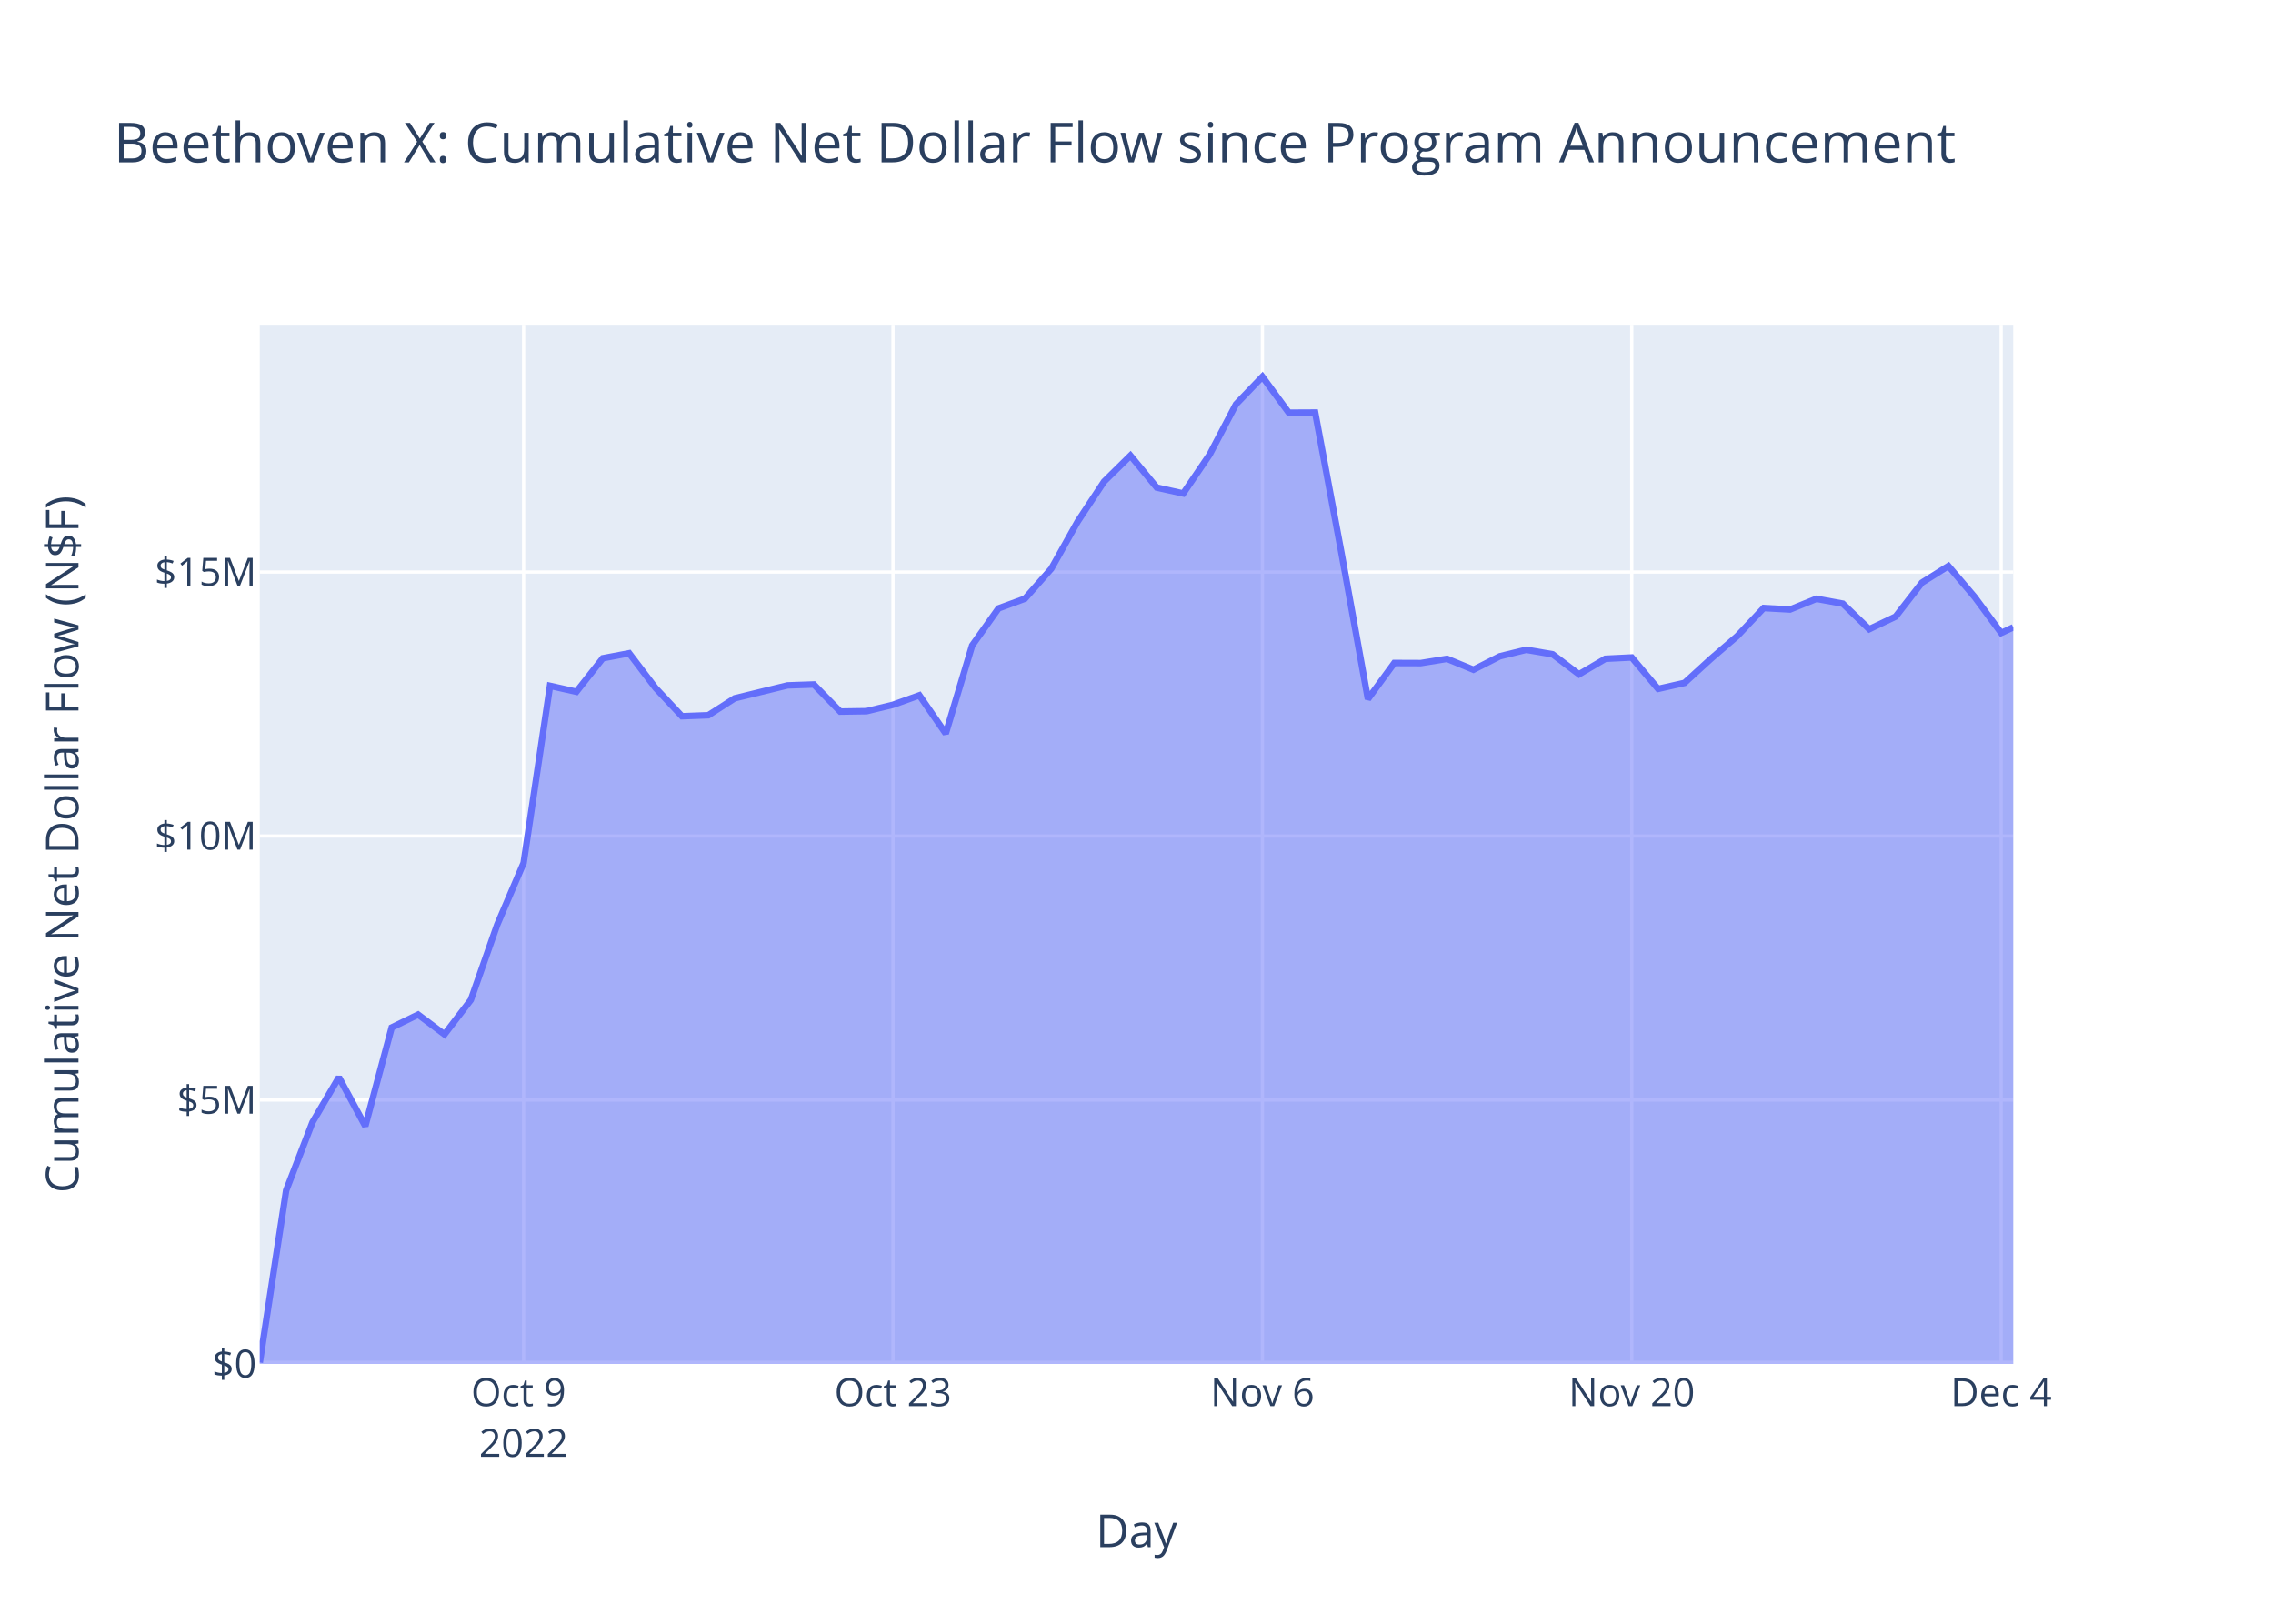
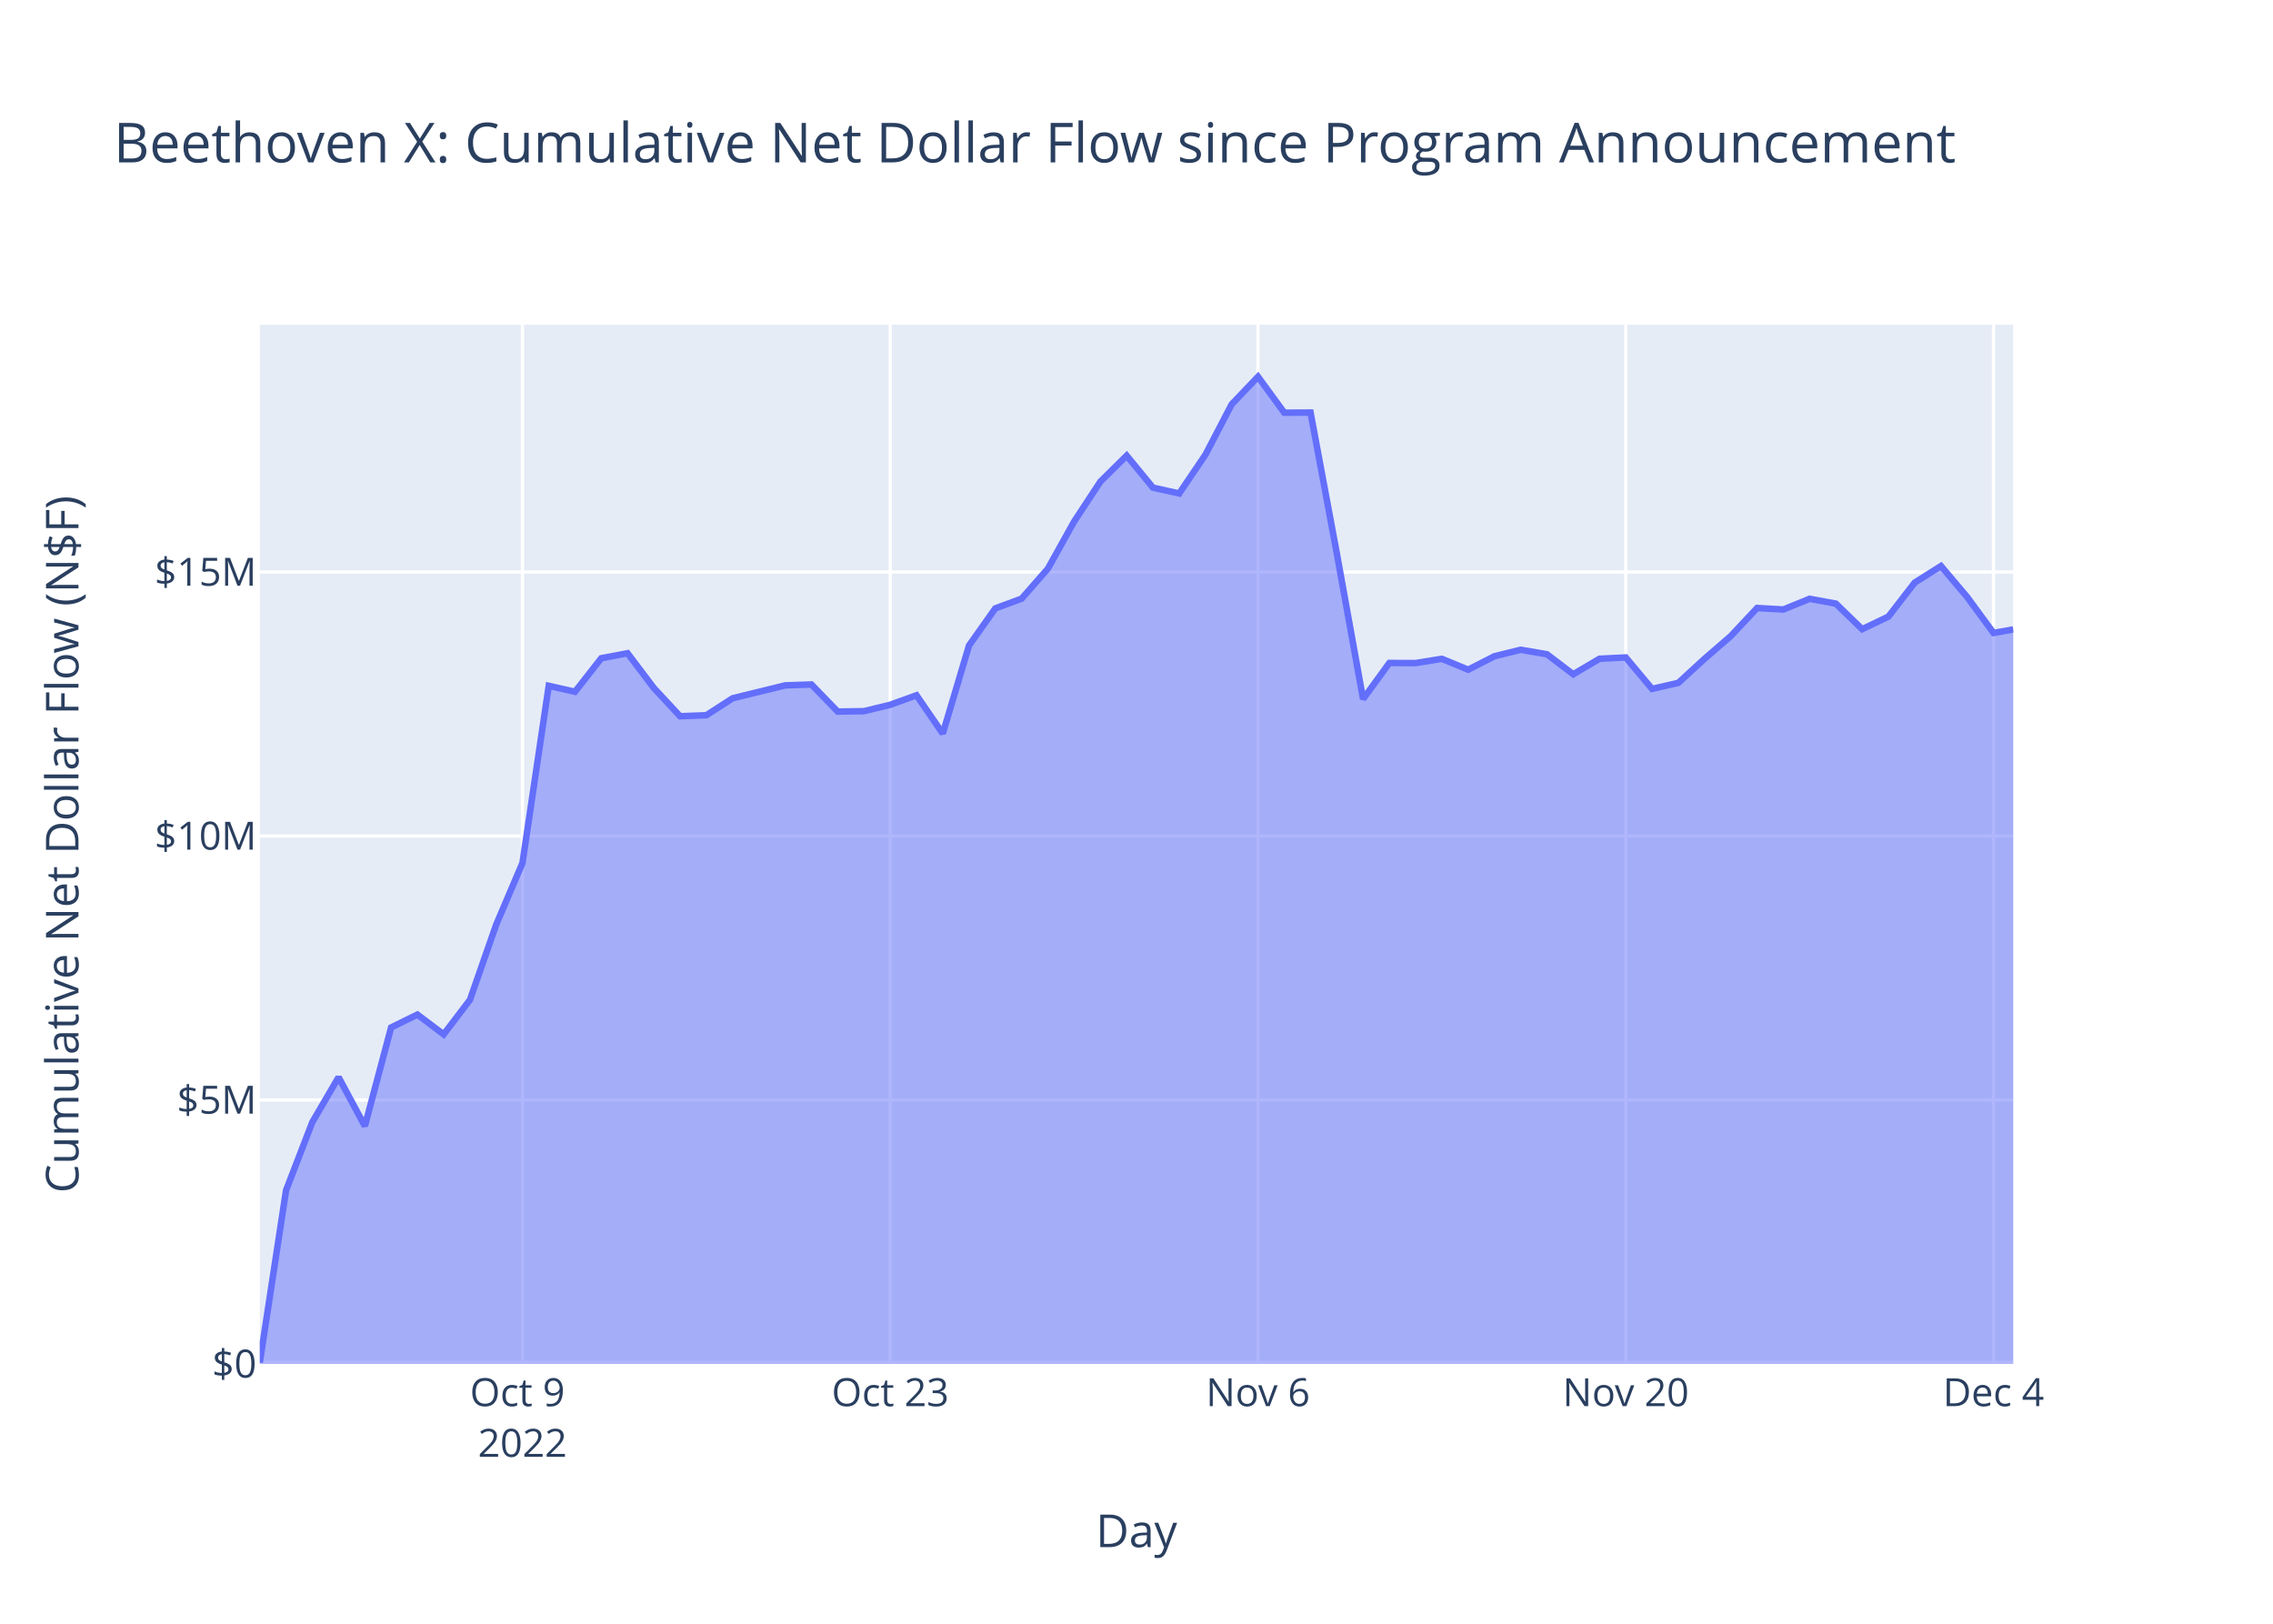
<svg xmlns="http://www.w3.org/2000/svg" class="main-svg" width="700" height="500" style="" viewBox="0 0 700 500">
  <rect x="0" y="0" width="700" height="500" style="fill: rgb(255, 255, 255); fill-opacity: 1;" />
-   <defs id="defs-df2bb5">
+   <defs id="defs-502480">
    <g class="clips">
-       <clipPath id="clipdf2bb5xyplot" class="plotclip">
+       <clipPath id="clip502480xyplot" class="plotclip">
        <rect width="540" height="320" />
      </clipPath>
-       <clipPath class="axesclip" id="clipdf2bb5x">
+       <clipPath class="axesclip" id="clip502480x">
        <rect x="80" y="0" width="540" height="500" />
      </clipPath>
-       <clipPath class="axesclip" id="clipdf2bb5y">
+       <clipPath class="axesclip" id="clip502480y">
        <rect x="0" y="100" width="700" height="320" />
      </clipPath>
-       <clipPath class="axesclip" id="clipdf2bb5xy">
+       <clipPath class="axesclip" id="clip502480xy">
        <rect x="80" y="100" width="540" height="320" />
      </clipPath>
    </g>
    <g class="gradients" />
    <g class="patterns" />
  </defs>
  <g class="bglayer">
    <rect class="bg" x="80" y="100" width="540" height="320" style="fill: rgb(229, 236, 246); fill-opacity: 1; stroke-width: 0;" />
  </g>
  <g class="layer-below">
    <g class="imagelayer" />
    <g class="shapelayer" />
  </g>
  <g class="cartesianlayer">
    <g class="subplot xy">
      <g class="layer-subplot">
        <g class="shapelayer" />
        <g class="imagelayer" />
      </g>
      <g class="minor-gridlayer">
        <g class="x" />
        <g class="y" />
      </g>
      <g class="gridlayer">
        <g class="x">
-           <path class="xgrid crisp" transform="translate(161.25,0)" d="M0,100v320" style="stroke: rgb(255, 255, 255); stroke-opacity: 1; stroke-width: 1px;" />
-           <path class="xgrid crisp" transform="translate(275.01,0)" d="M0,100v320" style="stroke: rgb(255, 255, 255); stroke-opacity: 1; stroke-width: 1px;" />
-           <path class="xgrid crisp" transform="translate(388.77,0)" d="M0,100v320" style="stroke: rgb(255, 255, 255); stroke-opacity: 1; stroke-width: 1px;" />
-           <path class="xgrid crisp" transform="translate(502.52,0)" d="M0,100v320" style="stroke: rgb(255, 255, 255); stroke-opacity: 1; stroke-width: 1px;" />
-           <path class="xgrid crisp" transform="translate(616.28,0)" d="M0,100v320" style="stroke: rgb(255, 255, 255); stroke-opacity: 1; stroke-width: 1px;" />
+           <path class="xgrid crisp" transform="translate(160.9,0)" d="M0,100v320" style="stroke: rgb(255, 255, 255); stroke-opacity: 1; stroke-width: 1px;" />
+           <path class="xgrid crisp" transform="translate(274.16,0)" d="M0,100v320" style="stroke: rgb(255, 255, 255); stroke-opacity: 1; stroke-width: 1px;" />
+           <path class="xgrid crisp" transform="translate(387.42,0)" d="M0,100v320" style="stroke: rgb(255, 255, 255); stroke-opacity: 1; stroke-width: 1px;" />
+           <path class="xgrid crisp" transform="translate(500.68,0)" d="M0,100v320" style="stroke: rgb(255, 255, 255); stroke-opacity: 1; stroke-width: 1px;" />
+           <path class="xgrid crisp" transform="translate(613.93,0)" d="M0,100v320" style="stroke: rgb(255, 255, 255); stroke-opacity: 1; stroke-width: 1px;" />
        </g>
        <g class="y">
          <path class="ygrid crisp" transform="translate(0,338.72)" d="M80,0h540" style="stroke: rgb(255, 255, 255); stroke-opacity: 1; stroke-width: 1px;" />
          <path class="ygrid crisp" transform="translate(0,257.43)" d="M80,0h540" style="stroke: rgb(255, 255, 255); stroke-opacity: 1; stroke-width: 1px;" />
          <path class="ygrid crisp" transform="translate(0,176.15)" d="M80,0h540" style="stroke: rgb(255, 255, 255); stroke-opacity: 1; stroke-width: 1px;" />
        </g>
      </g>
      <g class="zerolinelayer">
        <path class="yzl zl crisp" transform="translate(0,420)" d="M80,0h540" style="stroke: rgb(255, 255, 255); stroke-opacity: 1; stroke-width: 2px;" />
      </g>
      <path class="xlines-below" />
      <path class="ylines-below" />
      <g class="overlines-below" />
      <g class="xaxislayer-below" />
      <g class="yaxislayer-below" />
      <g class="overaxes-below" />
-       <g class="plot" transform="translate(80,100)" clip-path="url(#clipdf2bb5xyplot)">
+       <g class="plot" transform="translate(80,100)" clip-path="url(#clip502480xyplot)">
        <g class="scatterlayer mlayer">
-           <g class="trace scatter trace35d291" style="stroke-miterlimit: 2;">
+           <g class="trace scatter tracee5321f" style="stroke-miterlimit: 2;">
            <g class="fills">
              <g>
-                 <path class="js-fill" d="M540,320L0,320L0,319.56L8.13,266.55L16.25,245.55L24.38,231.71L32.5,246.75L40.63,216.39L48.75,212.42L56.88,218.51L65,207.89L73.13,184.72L81.25,165.73L89.38,111.18L97.5,113.01L105.63,102.69L113.76,101.15L121.88,111.84L130.01,120.55L138.13,120.24L146.26,115.02L162.51,111.05L170.63,110.77L178.76,119.11L186.88,118.99L195.01,117.02L203.14,114.1L211.26,125.88L219.39,98.76L227.51,87.34L235.64,84.35L243.76,75.12L251.89,60.6L260.01,48.3L268.14,40.3L276.26,50.15L284.39,51.95L292.51,40L300.64,24.48L308.77,16L316.89,27.08L325.02,27.04L333.14,70.4L341.27,115.26L349.39,104.15L357.52,104.18L365.64,102.87L373.77,106.22L381.89,102.08L390.02,100.08L398.15,101.47L406.27,107.63L414.4,102.85L422.52,102.45L430.65,112.12L438.77,110.28L446.9,102.86L455.02,95.86L463.15,87.23L471.27,87.68L479.4,84.39L487.52,85.88L495.65,93.74L503.78,89.86L511.9,79.4L520.03,74.3L528.15,83.87L536.28,94.9L540,93.17" style="fill: rgb(99, 110, 250); fill-opacity: 0.5; stroke-width: 0;" />
+                 <path class="js-fill" d="M540,320L0,320L0,319.56L8.09,266.55L16.18,245.55L24.27,231.71L32.36,246.75L40.45,216.39L48.54,212.42L56.63,218.51L64.72,207.89L72.81,184.72L80.9,165.73L88.99,111.18L97.08,113.01L105.17,102.69L113.26,101.15L121.35,111.84L129.44,120.55L137.53,120.24L145.62,115.02L161.8,111.05L169.89,110.77L177.98,119.11L186.07,118.99L194.16,117.02L202.25,114.1L210.34,125.88L218.43,98.76L226.52,87.34L234.61,84.35L242.7,75.12L250.79,60.6L258.88,48.3L266.97,40.3L275.06,50.15L283.15,51.95L291.24,40L299.33,24.48L307.42,16L315.51,27.08L323.6,27.04L331.69,70.4L339.78,115.26L347.87,104.15L355.96,104.18L364.05,102.87L372.14,106.22L380.23,102.08L388.32,100.08L396.41,101.47L404.5,107.63L412.59,102.85L420.68,102.45L428.77,112.12L436.85,110.28L444.94,102.86L453.03,95.86L461.12,87.23L469.21,87.68L477.3,84.39L485.39,85.88L493.48,93.74L501.57,89.86L509.66,79.4L517.75,74.3L525.84,83.87L533.93,94.9L540,93.82" style="fill: rgb(99, 110, 250); fill-opacity: 0.5; stroke-width: 0;" />
              </g>
            </g>
            <g class="errorbars" />
            <g class="lines">
-               <path class="js-line" d="M0,319.56L8.13,266.55L16.25,245.55L24.38,231.71L32.5,246.75L40.63,216.39L48.75,212.42L56.88,218.51L65,207.89L73.13,184.72L81.25,165.73L89.38,111.18L97.5,113.01L105.63,102.69L113.76,101.15L121.88,111.84L130.01,120.55L138.13,120.24L146.26,115.02L162.51,111.05L170.63,110.77L178.76,119.11L186.88,118.99L195.01,117.02L203.14,114.1L211.26,125.88L219.39,98.76L227.51,87.34L235.64,84.35L243.76,75.12L251.89,60.6L260.01,48.3L268.14,40.3L276.26,50.15L284.39,51.95L292.51,40L300.64,24.48L308.77,16L316.89,27.08L325.02,27.04L333.14,70.4L341.27,115.26L349.39,104.15L357.52,104.18L365.64,102.87L373.77,106.22L381.89,102.08L390.02,100.08L398.15,101.47L406.27,107.63L414.4,102.85L422.52,102.45L430.65,112.12L438.77,110.28L446.9,102.86L455.02,95.86L463.15,87.23L471.27,87.68L479.4,84.39L487.52,85.88L495.65,93.74L503.78,89.86L511.9,79.4L520.03,74.3L528.15,83.87L536.28,94.9L540,93.17" style="vector-effect: non-scaling-stroke; fill: none; stroke: rgb(99, 110, 250); stroke-opacity: 1; stroke-width: 2px; opacity: 1;" />
+               <path class="js-line" d="M0,319.56L8.09,266.55L16.18,245.55L24.27,231.71L32.36,246.75L40.45,216.39L48.54,212.42L56.63,218.51L64.72,207.89L72.81,184.72L80.9,165.73L88.99,111.18L97.08,113.01L105.17,102.69L113.26,101.15L121.35,111.84L129.44,120.55L137.53,120.24L145.62,115.02L161.8,111.05L169.89,110.77L177.98,119.11L186.07,118.99L194.16,117.02L202.25,114.1L210.34,125.88L218.43,98.76L226.52,87.34L234.61,84.35L242.7,75.12L250.79,60.6L258.88,48.3L266.97,40.3L275.06,50.15L283.15,51.95L291.24,40L299.33,24.48L307.42,16L315.51,27.08L323.6,27.04L331.69,70.4L339.78,115.26L347.87,104.15L355.96,104.18L364.05,102.87L372.14,106.22L380.23,102.08L388.32,100.08L396.41,101.47L404.5,107.63L412.59,102.85L420.68,102.45L428.77,112.12L436.85,110.28L444.94,102.86L453.03,95.86L461.12,87.23L469.21,87.68L477.3,84.39L485.39,85.88L493.48,93.74L501.57,89.86L509.66,79.4L517.75,74.3L525.84,83.87L533.93,94.9L540,93.82" style="vector-effect: non-scaling-stroke; fill: none; stroke: rgb(99, 110, 250); stroke-opacity: 1; stroke-width: 2px; opacity: 1;" />
            </g>
            <g class="points" />
            <g class="text" />
          </g>
        </g>
      </g>
      <g class="overplot" />
      <path class="xlines-above crisp" d="M0,0" style="fill: none;" />
      <path class="ylines-above crisp" d="M0,0" style="fill: none;" />
      <g class="overlines-above" />
      <g class="xaxislayer-above">
        <g class="xtick">
-           <text text-anchor="middle" x="0" y="433" transform="translate(161.25,0)" style="font-family: 'Open Sans', verdana, arial, sans-serif; font-size: 12px; fill: rgb(42, 63, 95); fill-opacity: 1; white-space: pre; opacity: 1;">
+           <text text-anchor="middle" x="0" y="433" transform="translate(160.9,0)" style="font-family: 'Open Sans', verdana, arial, sans-serif; font-size: 12px; fill: rgb(42, 63, 95); fill-opacity: 1; white-space: pre; opacity: 1;">
            <tspan class="line" dy="0em" x="0" y="433">Oct 9</tspan>
            <tspan class="line" dy="1.3em" x="0" y="433">2022</tspan>
          </text>
        </g>
        <g class="xtick">
-           <text text-anchor="middle" x="0" y="433" style="font-family: 'Open Sans', verdana, arial, sans-serif; font-size: 12px; fill: rgb(42, 63, 95); fill-opacity: 1; white-space: pre; opacity: 1;" transform="translate(275.01,0)">Oct 23</text>
+           <text text-anchor="middle" x="0" y="433" style="font-family: 'Open Sans', verdana, arial, sans-serif; font-size: 12px; fill: rgb(42, 63, 95); fill-opacity: 1; white-space: pre; opacity: 1;" transform="translate(274.16,0)">Oct 23</text>
        </g>
        <g class="xtick">
-           <text text-anchor="middle" x="0" y="433" style="font-family: 'Open Sans', verdana, arial, sans-serif; font-size: 12px; fill: rgb(42, 63, 95); fill-opacity: 1; white-space: pre; opacity: 1;" transform="translate(388.77,0)">Nov 6</text>
+           <text text-anchor="middle" x="0" y="433" style="font-family: 'Open Sans', verdana, arial, sans-serif; font-size: 12px; fill: rgb(42, 63, 95); fill-opacity: 1; white-space: pre; opacity: 1;" transform="translate(387.42,0)">Nov 6</text>
        </g>
        <g class="xtick">
-           <text text-anchor="middle" x="0" y="433" style="font-family: 'Open Sans', verdana, arial, sans-serif; font-size: 12px; fill: rgb(42, 63, 95); fill-opacity: 1; white-space: pre; opacity: 1;" transform="translate(502.52,0)">Nov 20</text>
+           <text text-anchor="middle" x="0" y="433" style="font-family: 'Open Sans', verdana, arial, sans-serif; font-size: 12px; fill: rgb(42, 63, 95); fill-opacity: 1; white-space: pre; opacity: 1;" transform="translate(500.68,0)">Nov 20</text>
        </g>
        <g class="xtick">
-           <text text-anchor="middle" x="0" y="433" style="font-family: 'Open Sans', verdana, arial, sans-serif; font-size: 12px; fill: rgb(42, 63, 95); fill-opacity: 1; white-space: pre; opacity: 1;" transform="translate(616.28,0)">Dec 4</text>
+           <text text-anchor="middle" x="0" y="433" style="font-family: 'Open Sans', verdana, arial, sans-serif; font-size: 12px; fill: rgb(42, 63, 95); fill-opacity: 1; white-space: pre; opacity: 1;" transform="translate(613.93,0)">Dec 4</text>
        </g>
      </g>
      <g class="yaxislayer-above">
        <g class="ytick">
          <text text-anchor="end" x="79" y="4.2" transform="translate(0,420)" style="font-family: 'Open Sans', verdana, arial, sans-serif; font-size: 12px; fill: rgb(42, 63, 95); fill-opacity: 1; white-space: pre; opacity: 1;">$0</text>
        </g>
        <g class="ytick">
          <text text-anchor="end" x="79" y="4.2" style="font-family: 'Open Sans', verdana, arial, sans-serif; font-size: 12px; fill: rgb(42, 63, 95); fill-opacity: 1; white-space: pre; opacity: 1;" transform="translate(0,338.72)">$5M</text>
        </g>
        <g class="ytick">
          <text text-anchor="end" x="79" y="4.2" style="font-family: 'Open Sans', verdana, arial, sans-serif; font-size: 12px; fill: rgb(42, 63, 95); fill-opacity: 1; white-space: pre; opacity: 1;" transform="translate(0,257.43)">$10M</text>
        </g>
        <g class="ytick">
          <text text-anchor="end" x="79" y="4.2" style="font-family: 'Open Sans', verdana, arial, sans-serif; font-size: 12px; fill: rgb(42, 63, 95); fill-opacity: 1; white-space: pre; opacity: 1;" transform="translate(0,176.15)">$15M</text>
        </g>
      </g>
      <g class="overaxes-above" />
    </g>
  </g>
  <g class="polarlayer" />
  <g class="smithlayer" />
  <g class="ternarylayer" />
  <g class="geolayer" />
  <g class="funnelarealayer" />
  <g class="pielayer" />
  <g class="iciclelayer" />
  <g class="treemaplayer" />
  <g class="sunburstlayer" />
  <g class="glimages" />
-   <defs id="topdefs-df2bb5">
+   <defs id="topdefs-502480">
    <g class="clips" />
  </defs>
  <g class="layer-above">
    <g class="imagelayer" />
    <g class="shapelayer" />
  </g>
  <g class="infolayer">
    <g class="g-gtitle">
      <text class="gtitle" x="35" y="50" text-anchor="start" dy="0em" style="font-family: 'Open Sans', verdana, arial, sans-serif; font-size: 17px; fill: rgb(42, 63, 95); opacity: 1; font-weight: normal; white-space: pre;">Beethoven X: Cumulative Net Dollar Flow since Program Announcement</text>
    </g>
    <g class="g-xtitle">
      <text class="xtitle" x="350" y="476.409" text-anchor="middle" style="font-family: 'Open Sans', verdana, arial, sans-serif; font-size: 14px; fill: rgb(42, 63, 95); opacity: 1; font-weight: normal; white-space: pre;">Day</text>
    </g>
    <g class="g-ytitle">
      <text class="ytitle" transform="rotate(-90,24.16875,260)" x="24.169" y="260" text-anchor="middle" style="font-family: 'Open Sans', verdana, arial, sans-serif; font-size: 14px; fill: rgb(42, 63, 95); opacity: 1; font-weight: normal; white-space: pre;">Cumulative Net Dollar Flow (N$F)</text>
    </g>
  </g>
</svg>
